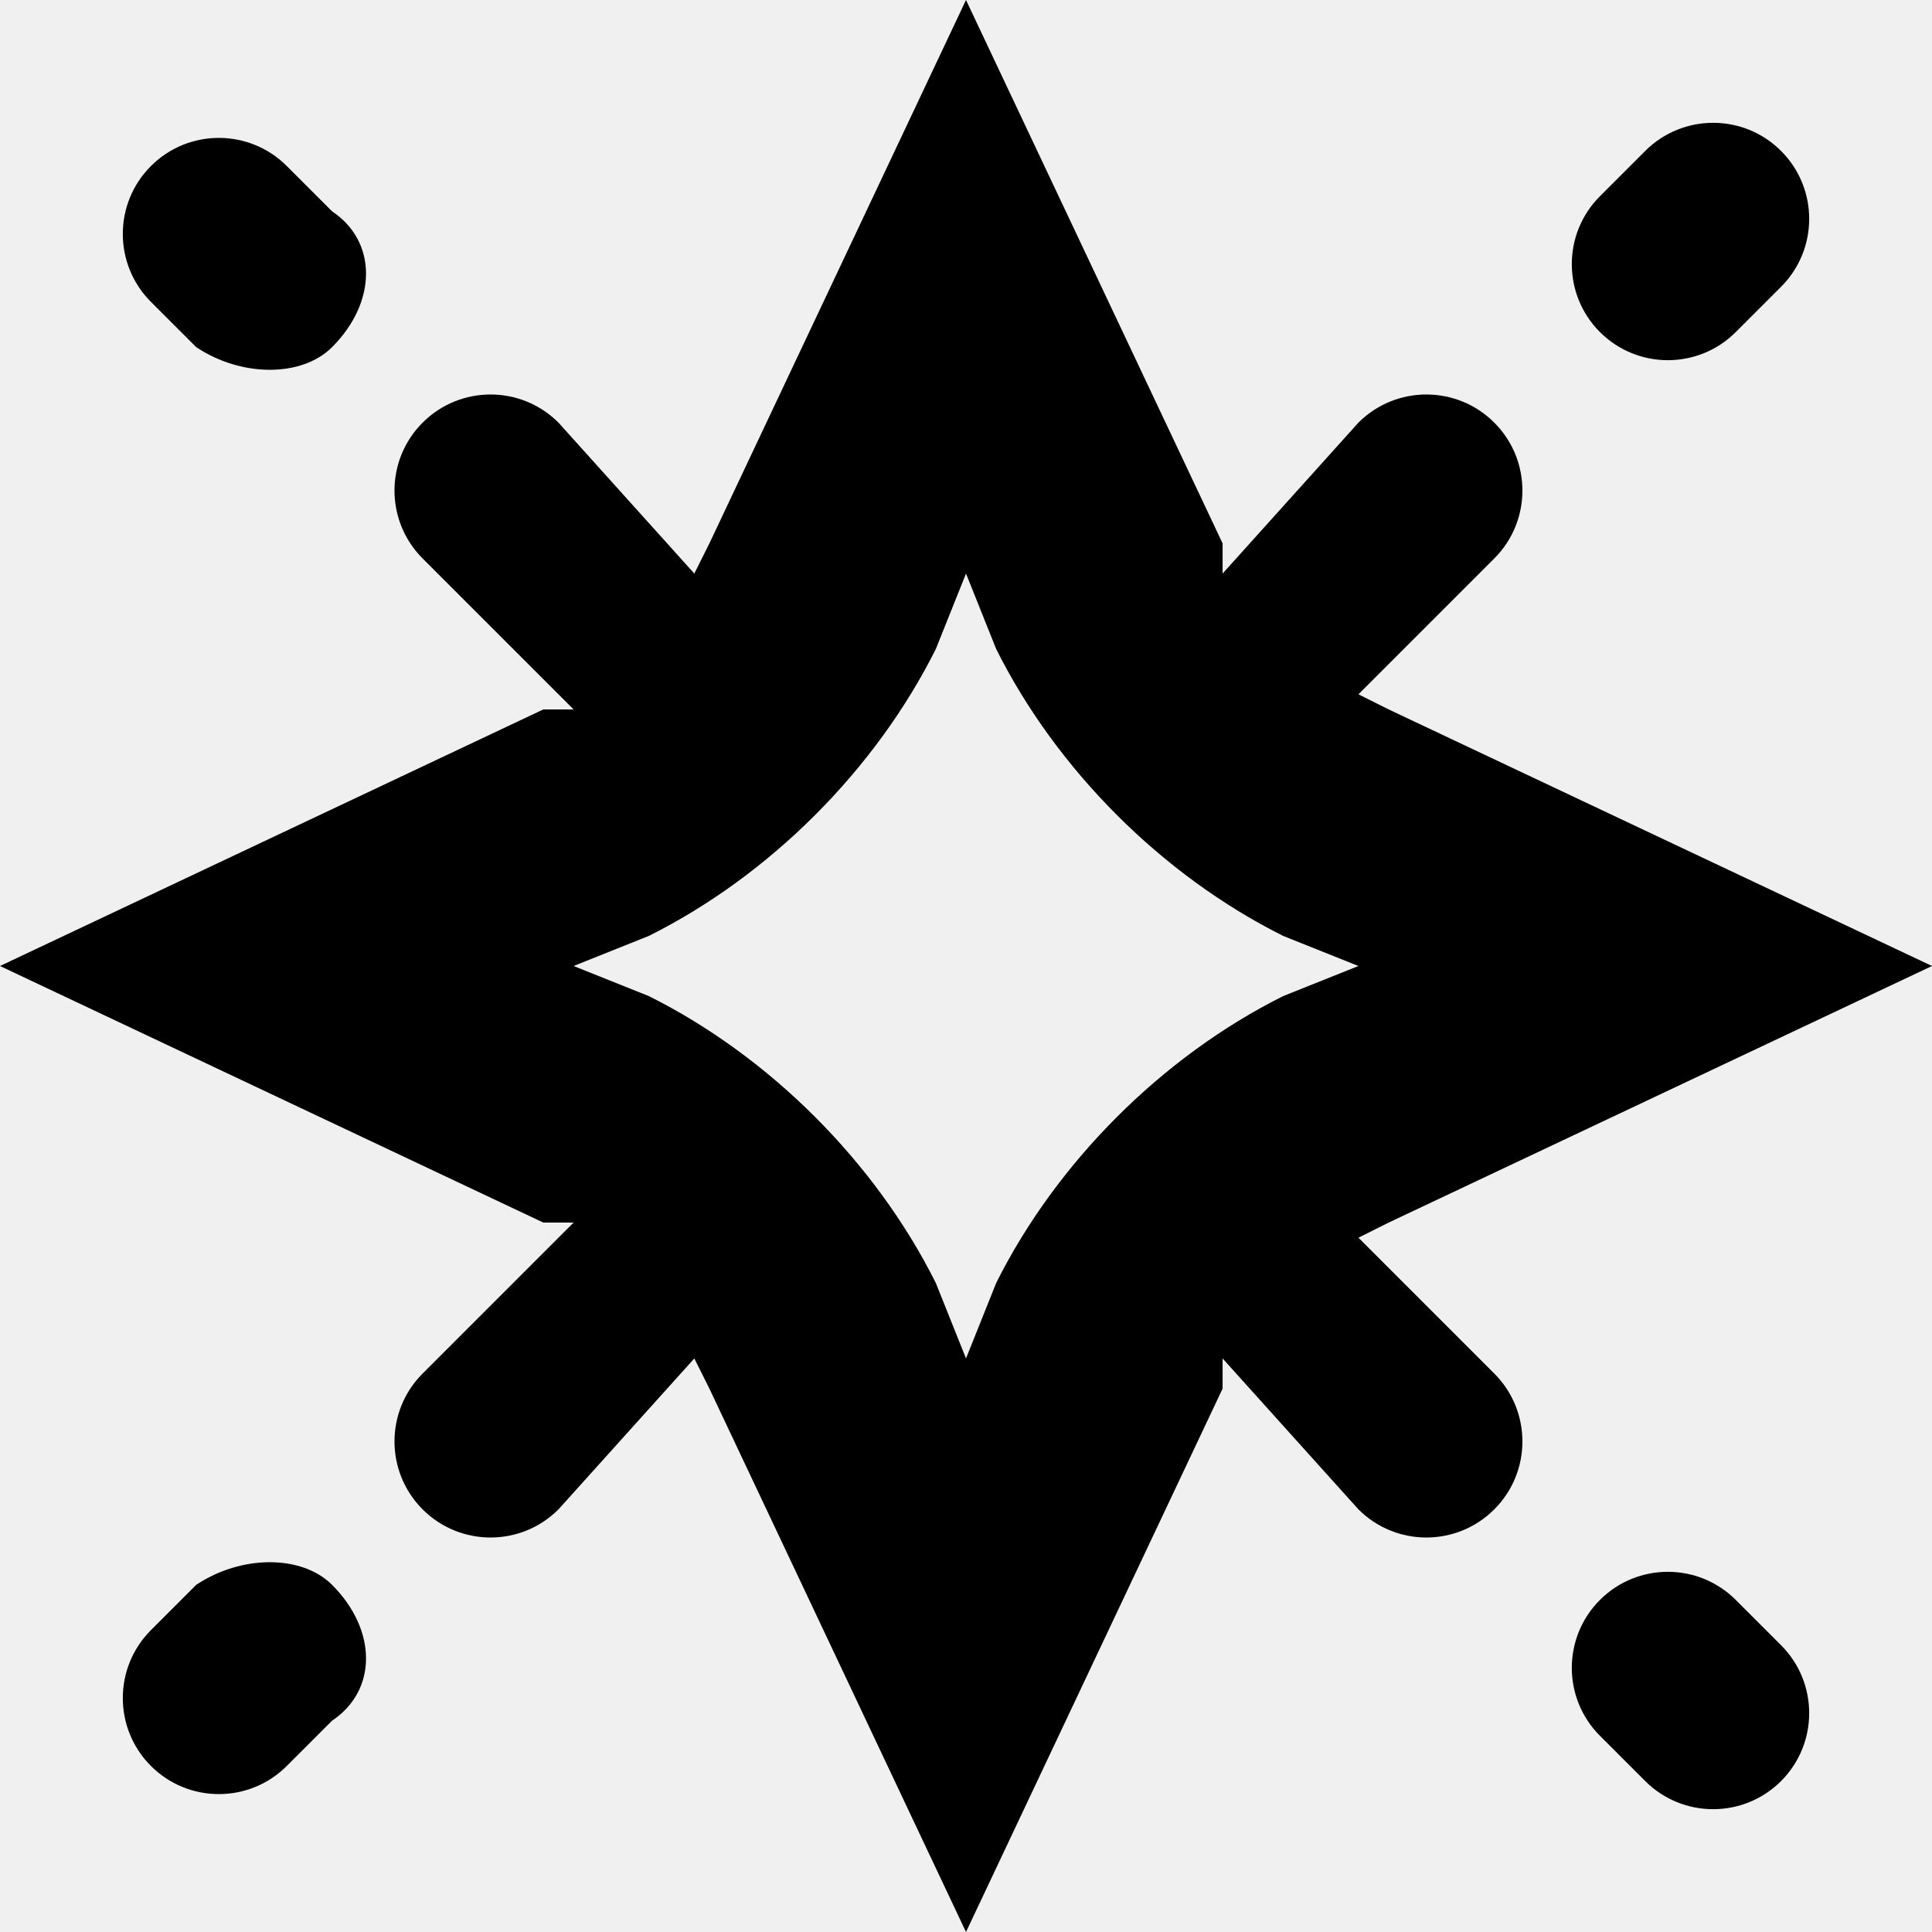
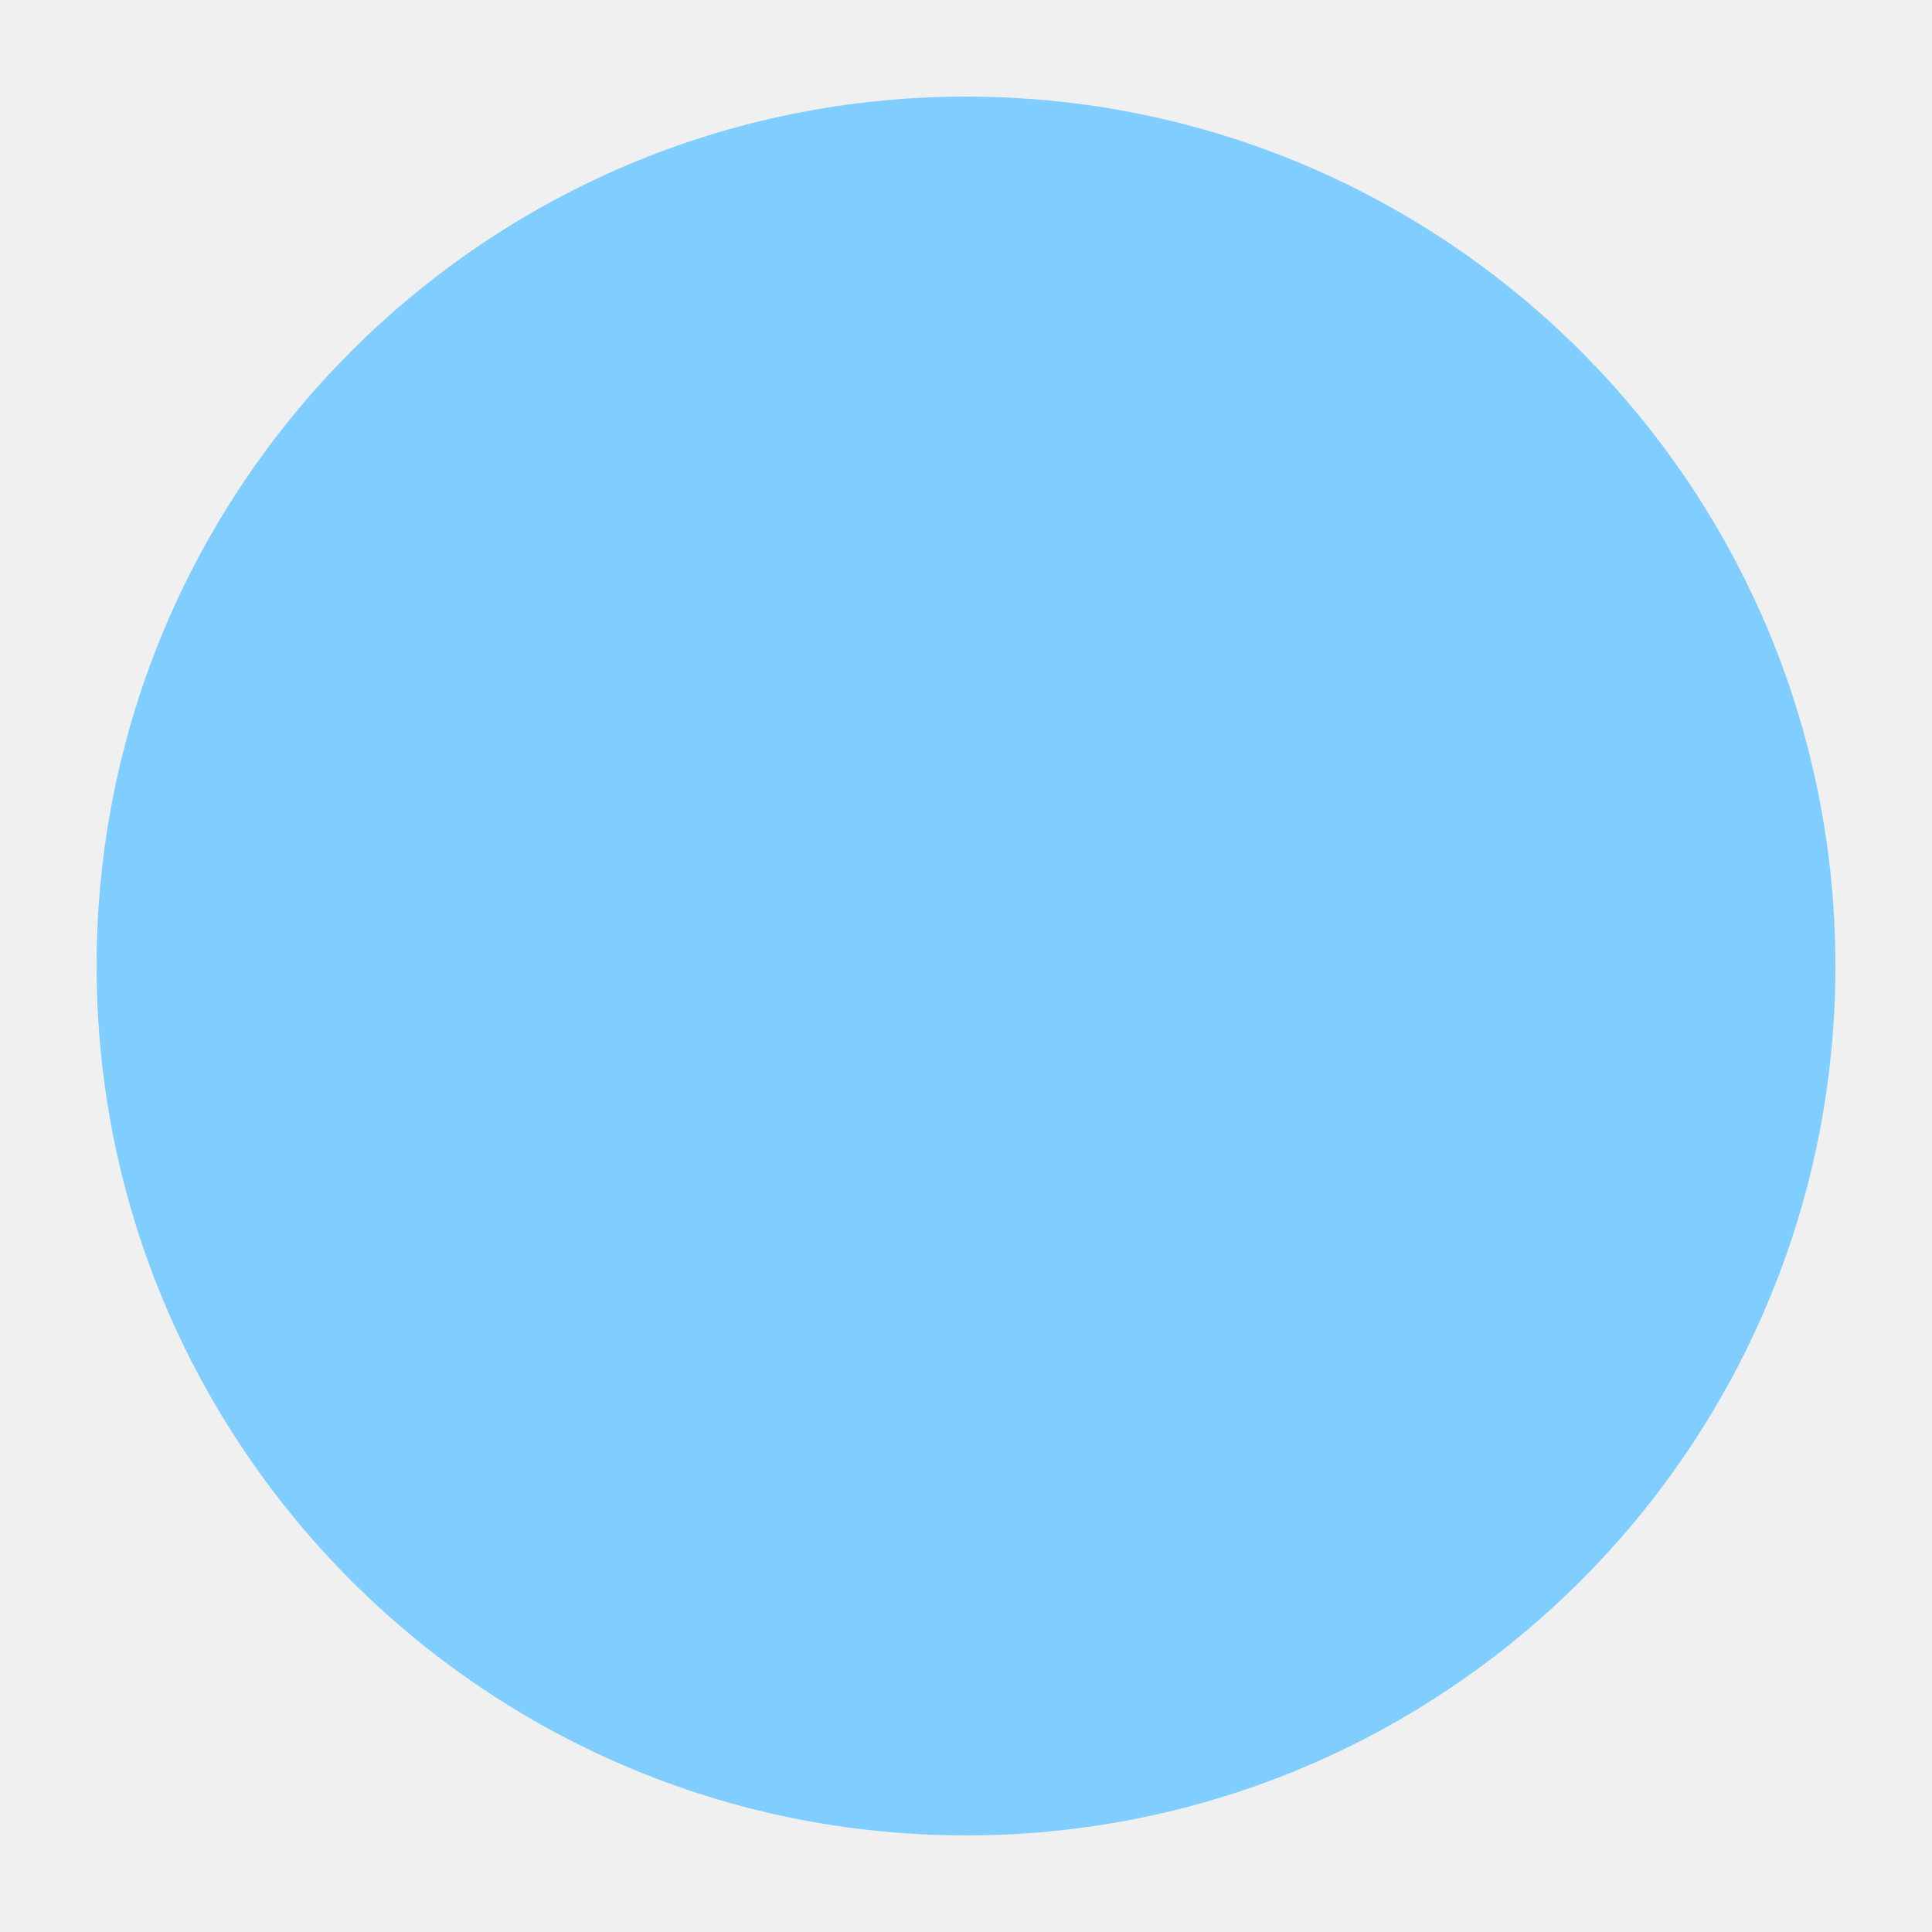
- <svg xmlns="http://www.w3.org/2000/svg" viewBox="0 0 128 128">
-   <path fill-rule="evenodd" d="M81 36 64 0 47 36l-1 2-9-10a6 6 0 0 0-9 9l10 10h-2L0 64l36 17h2L28 91a6 6 0 1 0 9 9l9-10 1 2 17 36 17-36v-2l9 10a6 6 0 1 0 9-9l-9-9 2-1 36-17-36-17-2-1 9-9a6 6 0 1 0-9-9l-9 10v-2Zm-17 2-2 5c-4 8-11 15-19 19l-5 2 5 2c8 4 15 11 19 19l2 5 2-5c4-8 11-15 19-19l5-2-5-2c-8-4-15-11-19-19l-2-5Z" clip-rule="evenodd" />
-   <path d="M118 19a6 6 0 0 0-9-9l-3 3a6 6 0 1 0 9 9l3-3Zm-96 4c-2 2-6 2-9 0l-3-3a6 6 0 1 1 9-9l3 3c3 2 3 6 0 9Zm0 82c-2-2-6-2-9 0l-3 3a6 6 0 1 0 9 9l3-3c3-2 3-6 0-9Zm96 4a6 6 0 0 1-9 9l-3-3a6 6 0 1 1 9-9l3 3Z" />
-   <style>path{fill:#000}@media (prefers-color-scheme:dark){path{fill:#fff}}</style>
+ <svg xmlns="http://www.w3.org/2000/svg" height="100" width="100">
+   <circle r="45" cx="50" cy="50" fill="#80ceff" />
</svg>
